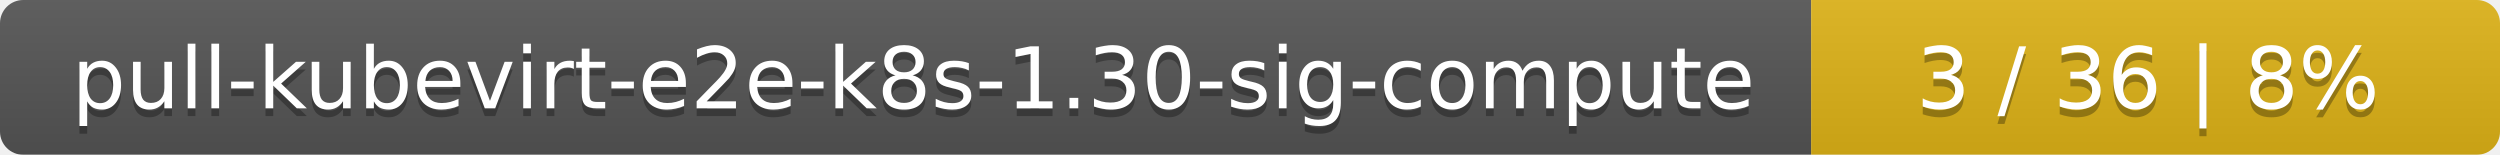
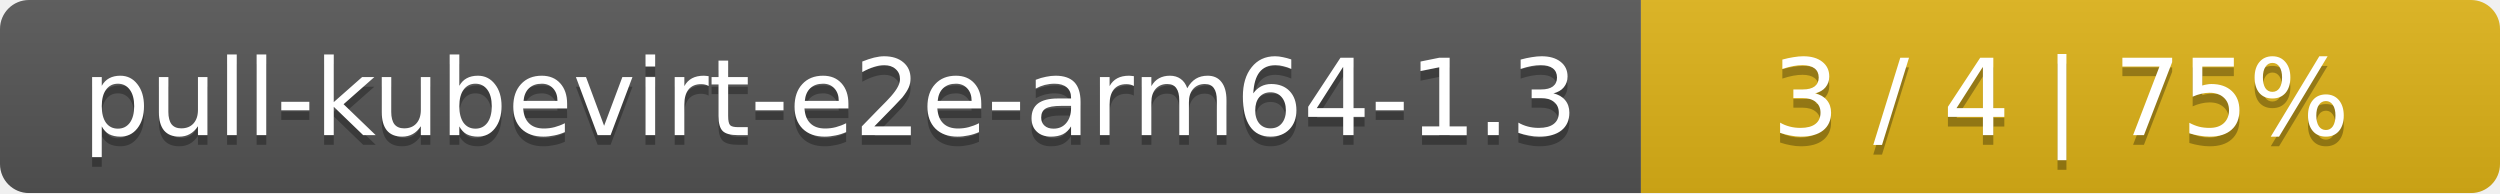
- <svg xmlns="http://www.w3.org/2000/svg" width="323" height="20">
+ <svg xmlns="http://www.w3.org/2000/svg" width="259" height="20">
  <linearGradient id="smooth" x2="0" y2="100%">
    <stop offset="0" stop-color="#bbb" stop-opacity=".1" />
    <stop offset="1" stop-opacity=".1" />
  </linearGradient>
  <mask id="round">
-     <rect width="323" height="20" rx="3" fill="#fff" />
+     <rect width="259" height="20" rx="3" fill="#fff" />
  </mask>
  <g mask="url(#round)">
-     <rect width="234" height="20" fill="#555" />
-     <rect x="234" width="89" height="20" fill="#dfb317" />
-     <rect width="323" height="20" fill="url(#smooth)" />
+     <rect width="170" height="20" fill="#555" />
+     <rect x="170" width="89" height="20" fill="#dfb317" />
+     <rect width="259" height="20" fill="url(#smooth)" />
  </g>
  <g fill="#fff" text-anchor="middle" font-family="DejaVu Sans,Verdana,Geneva,sans-serif" font-size="11">
-     <text x="118" y="15" fill="#010101" fill-opacity=".3">pull-kubevirt-e2e-k8s-1.30-sig-compute</text>
-     <text x="118" y="14">pull-kubevirt-e2e-k8s-1.30-sig-compute</text>
-     <text x="277.5" y="15" fill="#010101" fill-opacity=".3">3 / 36    |    8%</text>
-     <text x="277.5" y="14">3 / 36    |    8%</text>
+     <text x="86" y="15" fill="#010101" fill-opacity=".3">pull-kubevirt-e2e-arm64-1.3</text>
+     <text x="86" y="14">pull-kubevirt-e2e-arm64-1.3</text>
+     <text x="213.5" y="15" fill="#010101" fill-opacity=".3">3 / 4    |    75%</text>
+     <text x="213.5" y="14">3 / 4    |    75%</text>
  </g>
</svg>
